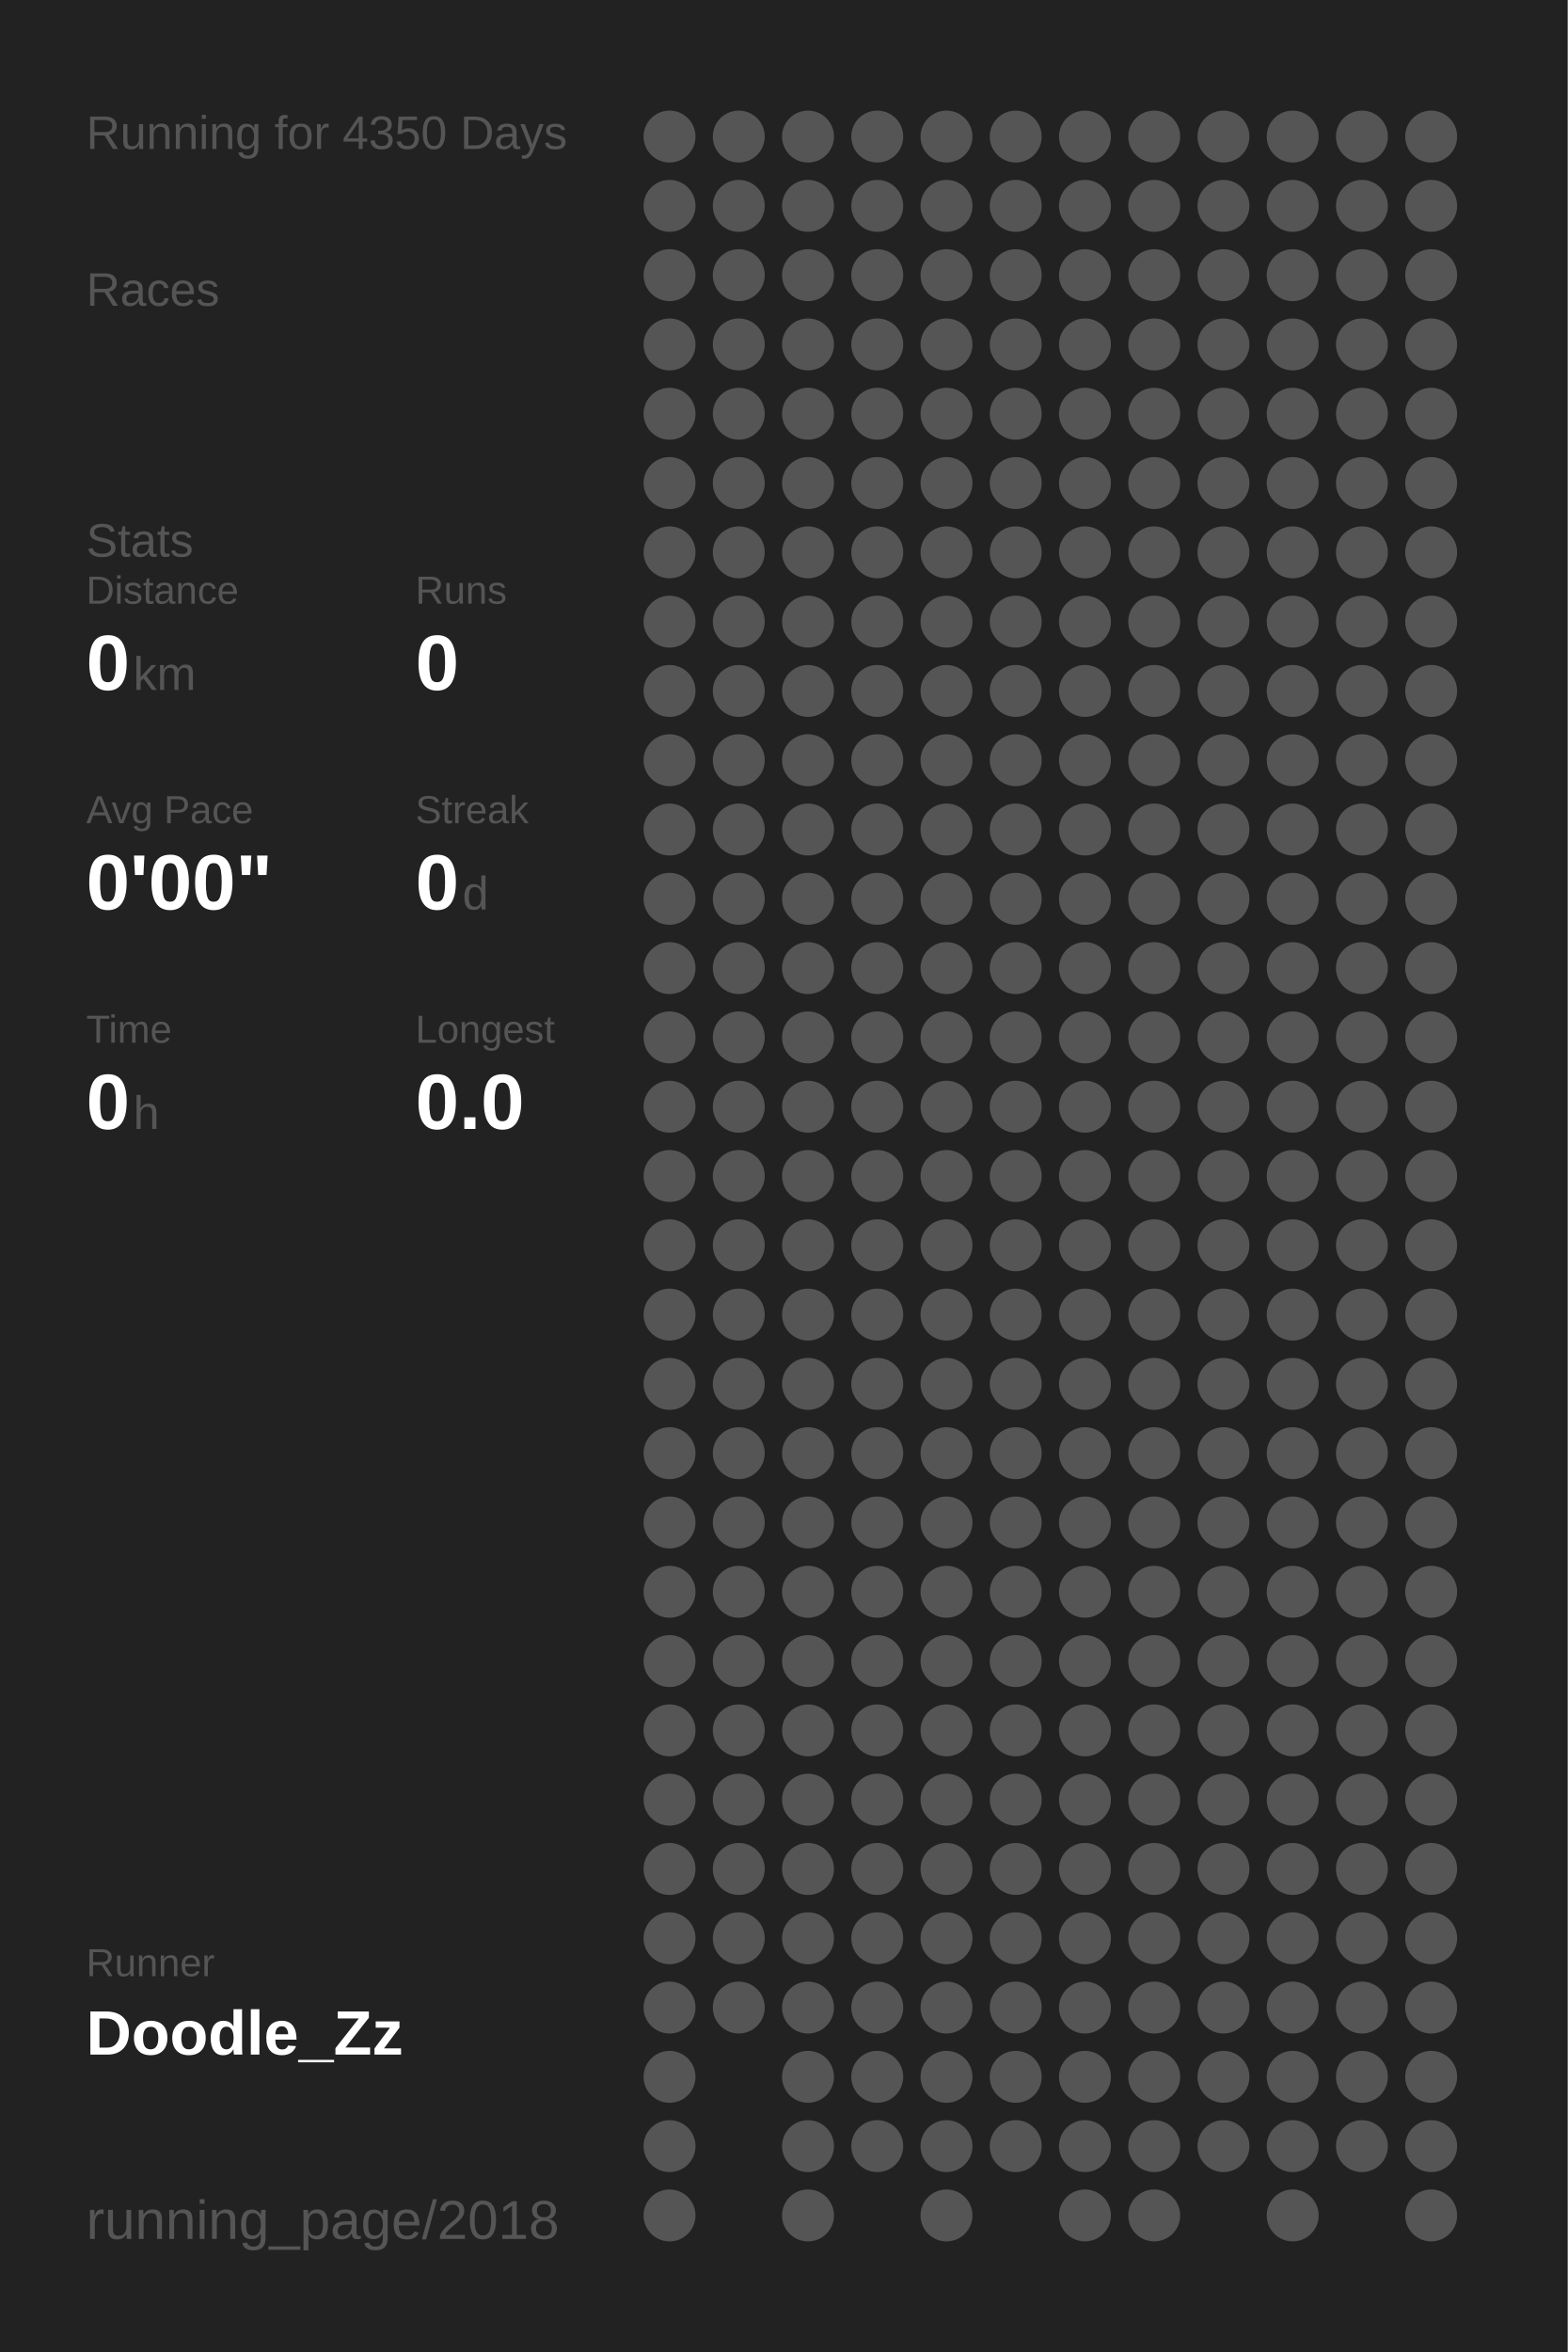
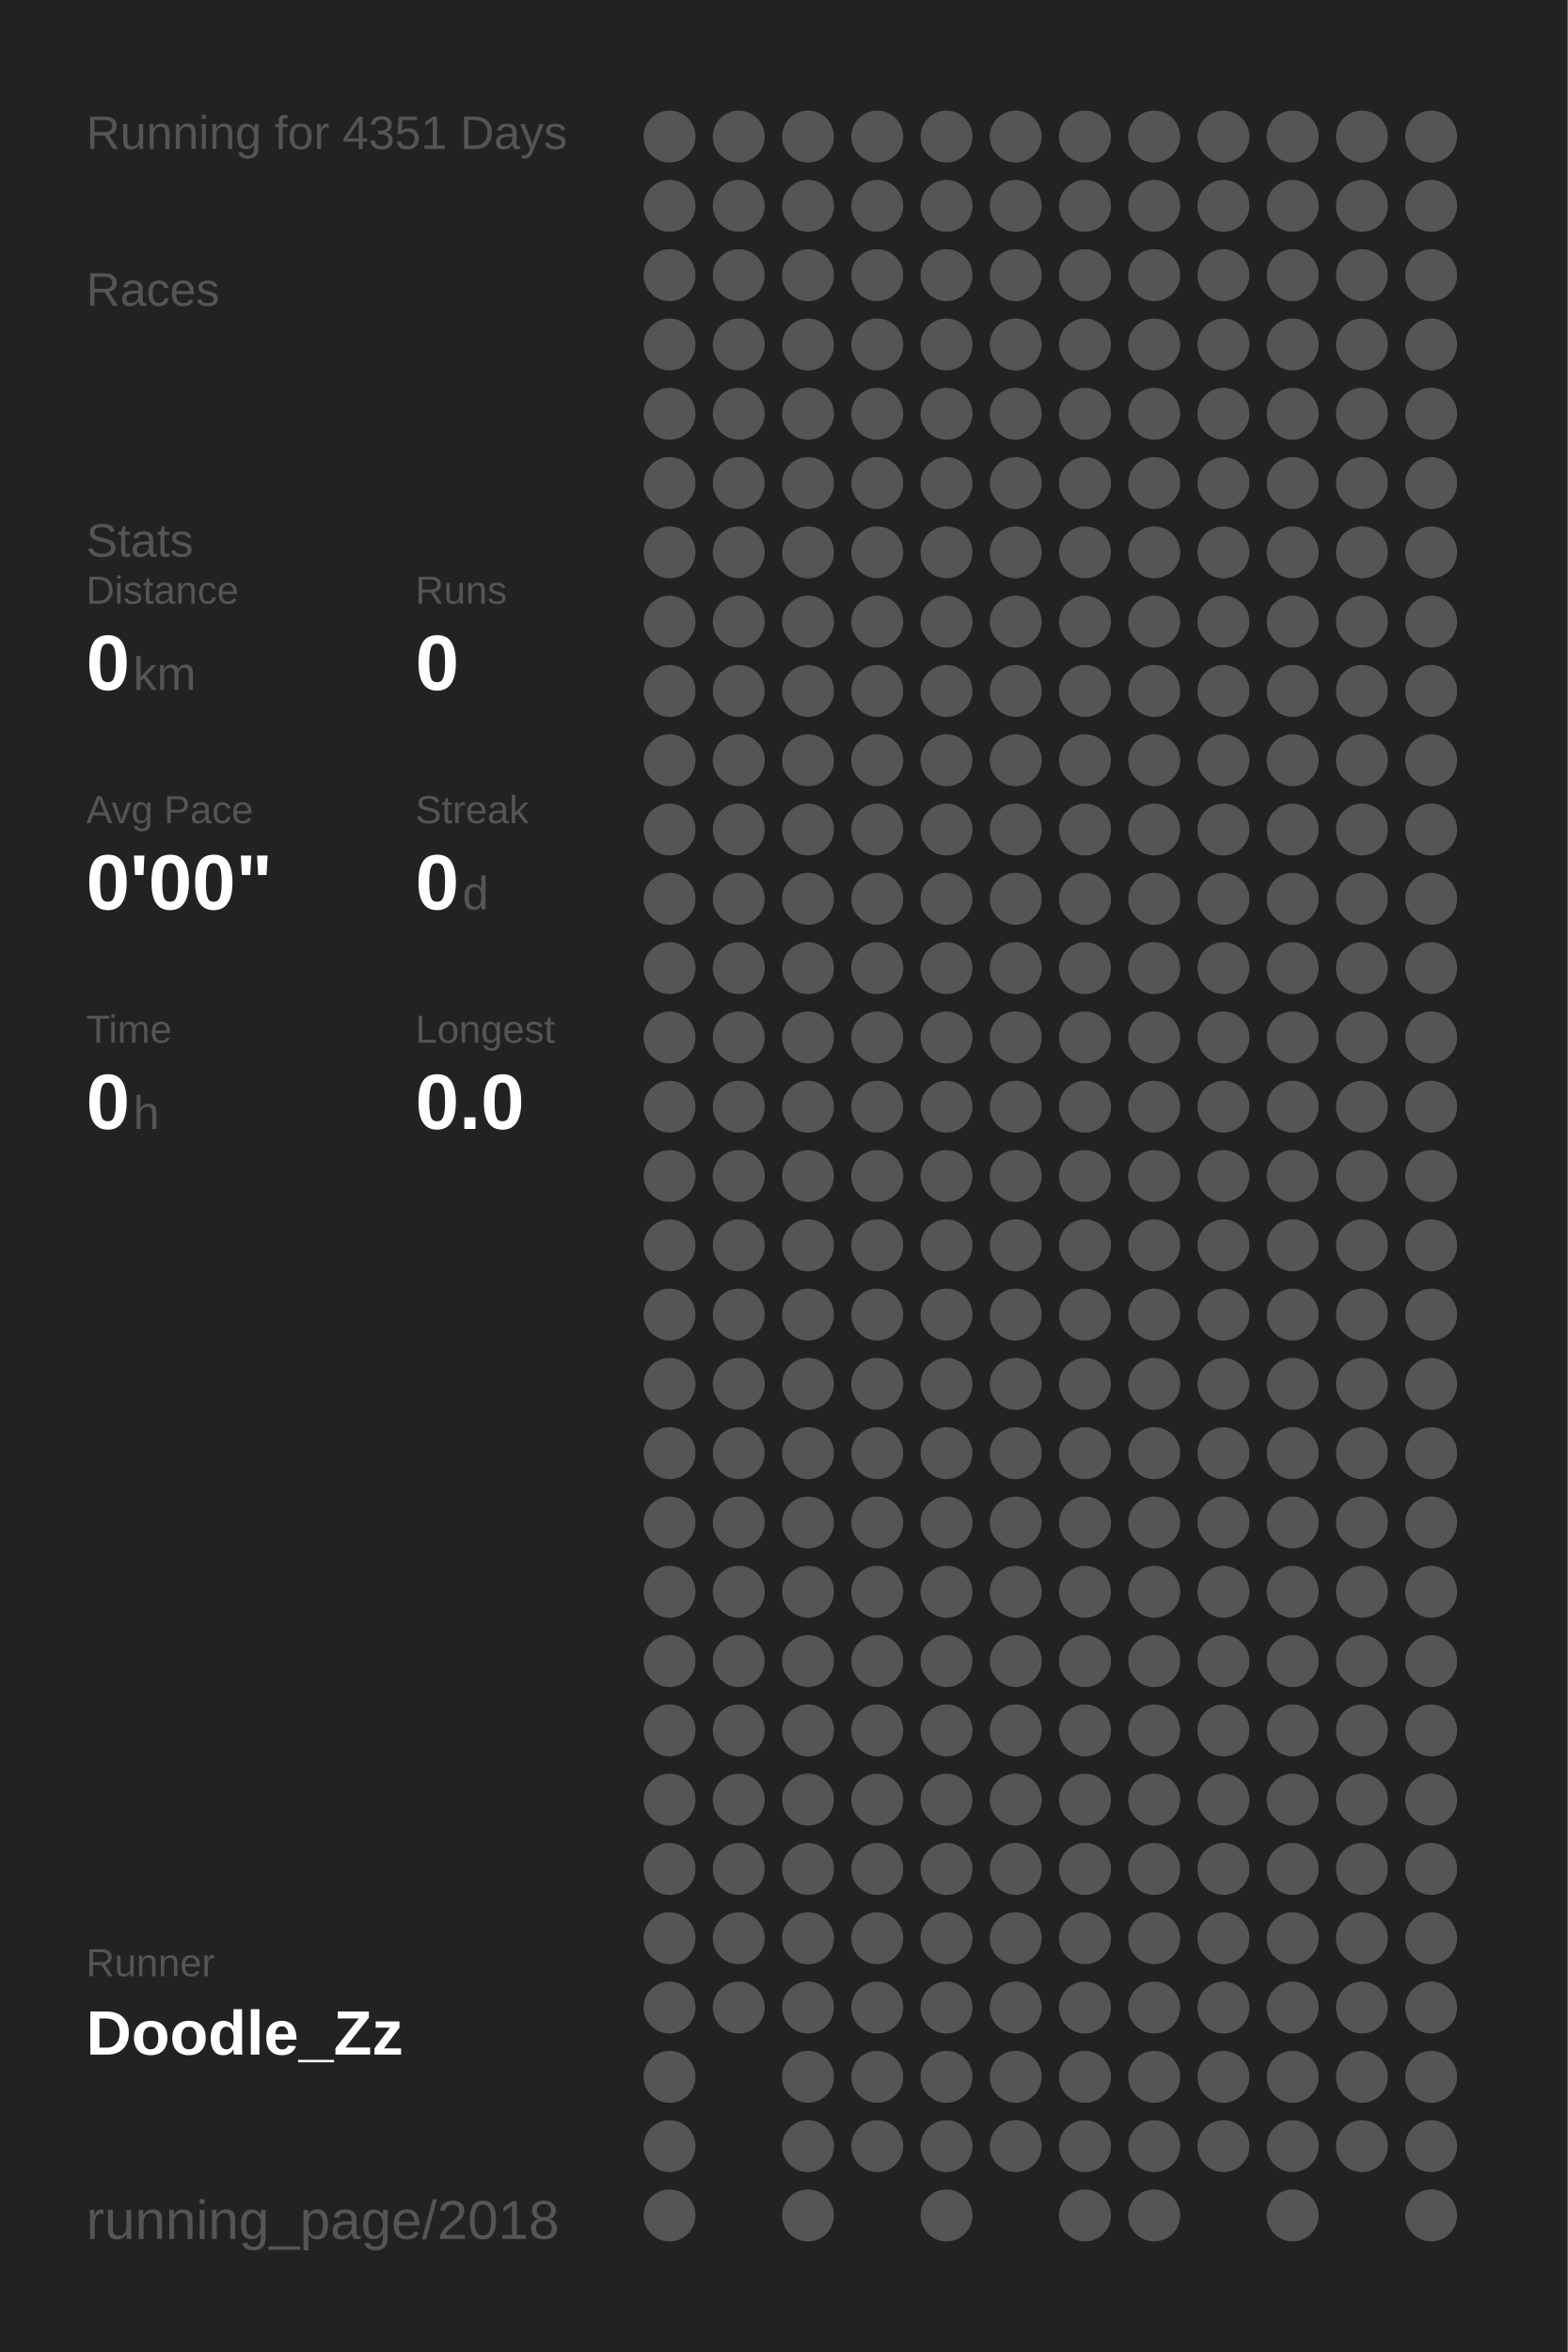
<svg xmlns="http://www.w3.org/2000/svg" baseProfile="full" height="300mm" version="1.1" viewBox="0,0,200,300" width="200mm">
  <defs />
  <rect fill="#222222" height="300" width="200" x="0" y="0" />
-   <text fill="#555555" style="font-size:6px; font-family:Arial;" x="11" y="19">Running for 4350 Days</text>
+   <text fill="#555555" style="font-size:6px; font-family:Arial;" x="11" y="19">Running for 4351 Days</text>
  <text fill="#555555" style="font-size:6px; font-family:Arial;" x="11" y="39">Races</text>
  <text fill="#555555" style="font-size:6px; font-family:Arial;" x="11" y="71">Stats</text>
  <text fill="#555555" style="font-size:5px; font-family:Arial;" x="11" y="77">Distance</text>
  <text fill="#FFFFFF" style="font-size:10px; font-family:Arial; font-weight:bold;" x="11" y="88">0</text>
  <text fill="#555555" style="font-size:6px; font-family:Arial;" x="17" y="88">km</text>
  <text fill="#555555" style="font-size:5px; font-family:Arial;" x="53" y="77">Runs</text>
  <text fill="#FFFFFF" style="font-size:10px; font-family:Arial; font-weight:bold;" x="53" y="88">0</text>
  <text fill="#555555" style="font-size:5px; font-family:Arial;" x="11" y="105">Avg Pace</text>
  <text fill="#FFFFFF" style="font-size:10px; font-family:Arial; font-weight:bold;" x="11" y="116">0'00"</text>
  <text fill="#555555" style="font-size:5px; font-family:Arial;" x="53" y="105">Streak</text>
  <text fill="#FFFFFF" style="font-size:10px; font-family:Arial; font-weight:bold;" x="53" y="116">0</text>
  <text fill="#555555" style="font-size:6px; font-family:Arial;" x="59" y="116">d</text>
  <text fill="#555555" style="font-size:5px; font-family:Arial;" x="11" y="133">Time</text>
  <text fill="#FFFFFF" style="font-size:10px; font-family:Arial; font-weight:bold;" x="11" y="144">0</text>
  <text fill="#555555" style="font-size:6px; font-family:Arial;" x="17" y="144">h</text>
  <text fill="#555555" style="font-size:5px; font-family:Arial;" x="53" y="133">Longest</text>
  <text fill="#FFFFFF" style="font-size:10px; font-family:Arial; font-weight:bold;" x="53" y="144">0.0</text>
  <text fill="#555555" style="font-size:5px; font-family:Arial;" x="11" y="252.065">Runner</text>
  <text fill="#FFFFFF" style="font-size:8px; font-family:Arial; font-weight:bold;" x="11" y="262.065">Doodle_Zz</text>
  <text fill="#555555" style="font-size:7px; font-family:Arial;" x="11" y="285.581">running_page/2018</text>
  <circle cx="85.417" cy="17.419" fill="#555555" r="3.312" />
  <circle cx="85.417" cy="26.258" fill="#555555" r="3.312" />
  <circle cx="85.417" cy="35.097" fill="#555555" r="3.312" />
  <circle cx="85.417" cy="43.935" fill="#555555" r="3.312" />
  <circle cx="85.417" cy="52.774" fill="#555555" r="3.312" />
  <circle cx="85.417" cy="61.613" fill="#555555" r="3.312" />
  <circle cx="85.417" cy="70.452" fill="#555555" r="3.312" />
  <circle cx="85.417" cy="79.29" fill="#555555" r="3.312" />
  <circle cx="85.417" cy="88.129" fill="#555555" r="3.312" />
  <circle cx="85.417" cy="96.968" fill="#555555" r="3.312" />
  <circle cx="85.417" cy="105.806" fill="#555555" r="3.312" />
  <circle cx="85.417" cy="114.645" fill="#555555" r="3.312" />
  <circle cx="85.417" cy="123.484" fill="#555555" r="3.312" />
  <circle cx="85.417" cy="132.323" fill="#555555" r="3.312" />
  <circle cx="85.417" cy="141.161" fill="#555555" r="3.312" />
  <circle cx="85.417" cy="150" fill="#555555" r="3.312" />
  <circle cx="85.417" cy="158.839" fill="#555555" r="3.312" />
  <circle cx="85.417" cy="167.677" fill="#555555" r="3.312" />
  <circle cx="85.417" cy="176.516" fill="#555555" r="3.312" />
  <circle cx="85.417" cy="185.355" fill="#555555" r="3.312" />
  <circle cx="85.417" cy="194.194" fill="#555555" r="3.312" />
  <circle cx="85.417" cy="203.032" fill="#555555" r="3.312" />
  <circle cx="85.417" cy="211.871" fill="#555555" r="3.312" />
  <circle cx="85.417" cy="220.71" fill="#555555" r="3.312" />
  <circle cx="85.417" cy="229.548" fill="#555555" r="3.312" />
  <circle cx="85.417" cy="238.387" fill="#555555" r="3.312" />
  <circle cx="85.417" cy="247.226" fill="#555555" r="3.312" />
  <circle cx="85.417" cy="256.065" fill="#555555" r="3.312" />
  <circle cx="85.417" cy="264.903" fill="#555555" r="3.312" />
  <circle cx="85.417" cy="273.742" fill="#555555" r="3.312" />
  <circle cx="85.417" cy="282.581" fill="#555555" r="3.312" />
  <circle cx="94.25" cy="17.419" fill="#555555" r="3.312" />
  <circle cx="94.25" cy="26.258" fill="#555555" r="3.312" />
  <circle cx="94.25" cy="35.097" fill="#555555" r="3.312" />
  <circle cx="94.25" cy="43.935" fill="#555555" r="3.312" />
  <circle cx="94.25" cy="52.774" fill="#555555" r="3.312" />
  <circle cx="94.25" cy="61.613" fill="#555555" r="3.312" />
  <circle cx="94.25" cy="70.452" fill="#555555" r="3.312" />
  <circle cx="94.25" cy="79.29" fill="#555555" r="3.312" />
  <circle cx="94.25" cy="88.129" fill="#555555" r="3.312" />
  <circle cx="94.25" cy="96.968" fill="#555555" r="3.312" />
  <circle cx="94.25" cy="105.806" fill="#555555" r="3.312" />
  <circle cx="94.25" cy="114.645" fill="#555555" r="3.312" />
  <circle cx="94.25" cy="123.484" fill="#555555" r="3.312" />
  <circle cx="94.25" cy="132.323" fill="#555555" r="3.312" />
  <circle cx="94.25" cy="141.161" fill="#555555" r="3.312" />
  <circle cx="94.25" cy="150" fill="#555555" r="3.312" />
  <circle cx="94.25" cy="158.839" fill="#555555" r="3.312" />
  <circle cx="94.25" cy="167.677" fill="#555555" r="3.312" />
  <circle cx="94.25" cy="176.516" fill="#555555" r="3.312" />
  <circle cx="94.25" cy="185.355" fill="#555555" r="3.312" />
  <circle cx="94.25" cy="194.194" fill="#555555" r="3.312" />
  <circle cx="94.25" cy="203.032" fill="#555555" r="3.312" />
  <circle cx="94.25" cy="211.871" fill="#555555" r="3.312" />
  <circle cx="94.25" cy="220.71" fill="#555555" r="3.312" />
  <circle cx="94.25" cy="229.548" fill="#555555" r="3.312" />
  <circle cx="94.25" cy="238.387" fill="#555555" r="3.312" />
  <circle cx="94.25" cy="247.226" fill="#555555" r="3.312" />
  <circle cx="94.25" cy="256.065" fill="#555555" r="3.312" />
  <circle cx="103.083" cy="17.419" fill="#555555" r="3.312" />
  <circle cx="103.083" cy="26.258" fill="#555555" r="3.312" />
  <circle cx="103.083" cy="35.097" fill="#555555" r="3.312" />
  <circle cx="103.083" cy="43.935" fill="#555555" r="3.312" />
  <circle cx="103.083" cy="52.774" fill="#555555" r="3.312" />
  <circle cx="103.083" cy="61.613" fill="#555555" r="3.312" />
  <circle cx="103.083" cy="70.452" fill="#555555" r="3.312" />
  <circle cx="103.083" cy="79.29" fill="#555555" r="3.312" />
  <circle cx="103.083" cy="88.129" fill="#555555" r="3.312" />
  <circle cx="103.083" cy="96.968" fill="#555555" r="3.312" />
  <circle cx="103.083" cy="105.806" fill="#555555" r="3.312" />
  <circle cx="103.083" cy="114.645" fill="#555555" r="3.312" />
  <circle cx="103.083" cy="123.484" fill="#555555" r="3.312" />
  <circle cx="103.083" cy="132.323" fill="#555555" r="3.312" />
  <circle cx="103.083" cy="141.161" fill="#555555" r="3.312" />
  <circle cx="103.083" cy="150" fill="#555555" r="3.312" />
  <circle cx="103.083" cy="158.839" fill="#555555" r="3.312" />
  <circle cx="103.083" cy="167.677" fill="#555555" r="3.312" />
  <circle cx="103.083" cy="176.516" fill="#555555" r="3.312" />
  <circle cx="103.083" cy="185.355" fill="#555555" r="3.312" />
  <circle cx="103.083" cy="194.194" fill="#555555" r="3.312" />
  <circle cx="103.083" cy="203.032" fill="#555555" r="3.312" />
  <circle cx="103.083" cy="211.871" fill="#555555" r="3.312" />
  <circle cx="103.083" cy="220.71" fill="#555555" r="3.312" />
  <circle cx="103.083" cy="229.548" fill="#555555" r="3.312" />
  <circle cx="103.083" cy="238.387" fill="#555555" r="3.312" />
  <circle cx="103.083" cy="247.226" fill="#555555" r="3.312" />
  <circle cx="103.083" cy="256.065" fill="#555555" r="3.312" />
  <circle cx="103.083" cy="264.903" fill="#555555" r="3.312" />
  <circle cx="103.083" cy="273.742" fill="#555555" r="3.312" />
  <circle cx="103.083" cy="282.581" fill="#555555" r="3.312" />
  <circle cx="111.917" cy="17.419" fill="#555555" r="3.312" />
  <circle cx="111.917" cy="26.258" fill="#555555" r="3.312" />
  <circle cx="111.917" cy="35.097" fill="#555555" r="3.312" />
  <circle cx="111.917" cy="43.935" fill="#555555" r="3.312" />
  <circle cx="111.917" cy="52.774" fill="#555555" r="3.312" />
  <circle cx="111.917" cy="61.613" fill="#555555" r="3.312" />
  <circle cx="111.917" cy="70.452" fill="#555555" r="3.312" />
  <circle cx="111.917" cy="79.29" fill="#555555" r="3.312" />
  <circle cx="111.917" cy="88.129" fill="#555555" r="3.312" />
  <circle cx="111.917" cy="96.968" fill="#555555" r="3.312" />
  <circle cx="111.917" cy="105.806" fill="#555555" r="3.312" />
  <circle cx="111.917" cy="114.645" fill="#555555" r="3.312" />
  <circle cx="111.917" cy="123.484" fill="#555555" r="3.312" />
  <circle cx="111.917" cy="132.323" fill="#555555" r="3.312" />
  <circle cx="111.917" cy="141.161" fill="#555555" r="3.312" />
  <circle cx="111.917" cy="150" fill="#555555" r="3.312" />
  <circle cx="111.917" cy="158.839" fill="#555555" r="3.312" />
  <circle cx="111.917" cy="167.677" fill="#555555" r="3.312" />
  <circle cx="111.917" cy="176.516" fill="#555555" r="3.312" />
  <circle cx="111.917" cy="185.355" fill="#555555" r="3.312" />
  <circle cx="111.917" cy="194.194" fill="#555555" r="3.312" />
  <circle cx="111.917" cy="203.032" fill="#555555" r="3.312" />
  <circle cx="111.917" cy="211.871" fill="#555555" r="3.312" />
  <circle cx="111.917" cy="220.71" fill="#555555" r="3.312" />
  <circle cx="111.917" cy="229.548" fill="#555555" r="3.312" />
  <circle cx="111.917" cy="238.387" fill="#555555" r="3.312" />
  <circle cx="111.917" cy="247.226" fill="#555555" r="3.312" />
  <circle cx="111.917" cy="256.065" fill="#555555" r="3.312" />
  <circle cx="111.917" cy="264.903" fill="#555555" r="3.312" />
  <circle cx="111.917" cy="273.742" fill="#555555" r="3.312" />
  <circle cx="120.75" cy="17.419" fill="#555555" r="3.312" />
  <circle cx="120.75" cy="26.258" fill="#555555" r="3.312" />
  <circle cx="120.75" cy="35.097" fill="#555555" r="3.312" />
  <circle cx="120.75" cy="43.935" fill="#555555" r="3.312" />
  <circle cx="120.75" cy="52.774" fill="#555555" r="3.312" />
  <circle cx="120.75" cy="61.613" fill="#555555" r="3.312" />
  <circle cx="120.75" cy="70.452" fill="#555555" r="3.312" />
  <circle cx="120.75" cy="79.29" fill="#555555" r="3.312" />
  <circle cx="120.75" cy="88.129" fill="#555555" r="3.312" />
  <circle cx="120.75" cy="96.968" fill="#555555" r="3.312" />
  <circle cx="120.75" cy="105.806" fill="#555555" r="3.312" />
  <circle cx="120.75" cy="114.645" fill="#555555" r="3.312" />
  <circle cx="120.75" cy="123.484" fill="#555555" r="3.312" />
  <circle cx="120.75" cy="132.323" fill="#555555" r="3.312" />
  <circle cx="120.75" cy="141.161" fill="#555555" r="3.312" />
  <circle cx="120.75" cy="150" fill="#555555" r="3.312" />
  <circle cx="120.75" cy="158.839" fill="#555555" r="3.312" />
  <circle cx="120.75" cy="167.677" fill="#555555" r="3.312" />
  <circle cx="120.75" cy="176.516" fill="#555555" r="3.312" />
  <circle cx="120.75" cy="185.355" fill="#555555" r="3.312" />
  <circle cx="120.75" cy="194.194" fill="#555555" r="3.312" />
  <circle cx="120.75" cy="203.032" fill="#555555" r="3.312" />
  <circle cx="120.75" cy="211.871" fill="#555555" r="3.312" />
  <circle cx="120.75" cy="220.71" fill="#555555" r="3.312" />
  <circle cx="120.75" cy="229.548" fill="#555555" r="3.312" />
  <circle cx="120.75" cy="238.387" fill="#555555" r="3.312" />
  <circle cx="120.75" cy="247.226" fill="#555555" r="3.312" />
  <circle cx="120.75" cy="256.065" fill="#555555" r="3.312" />
  <circle cx="120.75" cy="264.903" fill="#555555" r="3.312" />
  <circle cx="120.75" cy="273.742" fill="#555555" r="3.312" />
  <circle cx="120.75" cy="282.581" fill="#555555" r="3.312" />
  <circle cx="129.583" cy="17.419" fill="#555555" r="3.312" />
  <circle cx="129.583" cy="26.258" fill="#555555" r="3.312" />
  <circle cx="129.583" cy="35.097" fill="#555555" r="3.312" />
  <circle cx="129.583" cy="43.935" fill="#555555" r="3.312" />
  <circle cx="129.583" cy="52.774" fill="#555555" r="3.312" />
  <circle cx="129.583" cy="61.613" fill="#555555" r="3.312" />
  <circle cx="129.583" cy="70.452" fill="#555555" r="3.312" />
  <circle cx="129.583" cy="79.29" fill="#555555" r="3.312" />
  <circle cx="129.583" cy="88.129" fill="#555555" r="3.312" />
  <circle cx="129.583" cy="96.968" fill="#555555" r="3.312" />
  <circle cx="129.583" cy="105.806" fill="#555555" r="3.312" />
  <circle cx="129.583" cy="114.645" fill="#555555" r="3.312" />
  <circle cx="129.583" cy="123.484" fill="#555555" r="3.312" />
  <circle cx="129.583" cy="132.323" fill="#555555" r="3.312" />
  <circle cx="129.583" cy="141.161" fill="#555555" r="3.312" />
  <circle cx="129.583" cy="150" fill="#555555" r="3.312" />
  <circle cx="129.583" cy="158.839" fill="#555555" r="3.312" />
  <circle cx="129.583" cy="167.677" fill="#555555" r="3.312" />
  <circle cx="129.583" cy="176.516" fill="#555555" r="3.312" />
  <circle cx="129.583" cy="185.355" fill="#555555" r="3.312" />
  <circle cx="129.583" cy="194.194" fill="#555555" r="3.312" />
  <circle cx="129.583" cy="203.032" fill="#555555" r="3.312" />
  <circle cx="129.583" cy="211.871" fill="#555555" r="3.312" />
  <circle cx="129.583" cy="220.71" fill="#555555" r="3.312" />
  <circle cx="129.583" cy="229.548" fill="#555555" r="3.312" />
  <circle cx="129.583" cy="238.387" fill="#555555" r="3.312" />
  <circle cx="129.583" cy="247.226" fill="#555555" r="3.312" />
  <circle cx="129.583" cy="256.065" fill="#555555" r="3.312" />
  <circle cx="129.583" cy="264.903" fill="#555555" r="3.312" />
  <circle cx="129.583" cy="273.742" fill="#555555" r="3.312" />
  <circle cx="138.417" cy="17.419" fill="#555555" r="3.312" />
  <circle cx="138.417" cy="26.258" fill="#555555" r="3.312" />
  <circle cx="138.417" cy="35.097" fill="#555555" r="3.312" />
  <circle cx="138.417" cy="43.935" fill="#555555" r="3.312" />
  <circle cx="138.417" cy="52.774" fill="#555555" r="3.312" />
  <circle cx="138.417" cy="61.613" fill="#555555" r="3.312" />
  <circle cx="138.417" cy="70.452" fill="#555555" r="3.312" />
  <circle cx="138.417" cy="79.29" fill="#555555" r="3.312" />
  <circle cx="138.417" cy="88.129" fill="#555555" r="3.312" />
  <circle cx="138.417" cy="96.968" fill="#555555" r="3.312" />
  <circle cx="138.417" cy="105.806" fill="#555555" r="3.312" />
  <circle cx="138.417" cy="114.645" fill="#555555" r="3.312" />
  <circle cx="138.417" cy="123.484" fill="#555555" r="3.312" />
  <circle cx="138.417" cy="132.323" fill="#555555" r="3.312" />
  <circle cx="138.417" cy="141.161" fill="#555555" r="3.312" />
  <circle cx="138.417" cy="150" fill="#555555" r="3.312" />
  <circle cx="138.417" cy="158.839" fill="#555555" r="3.312" />
  <circle cx="138.417" cy="167.677" fill="#555555" r="3.312" />
  <circle cx="138.417" cy="176.516" fill="#555555" r="3.312" />
  <circle cx="138.417" cy="185.355" fill="#555555" r="3.312" />
  <circle cx="138.417" cy="194.194" fill="#555555" r="3.312" />
  <circle cx="138.417" cy="203.032" fill="#555555" r="3.312" />
  <circle cx="138.417" cy="211.871" fill="#555555" r="3.312" />
  <circle cx="138.417" cy="220.71" fill="#555555" r="3.312" />
  <circle cx="138.417" cy="229.548" fill="#555555" r="3.312" />
  <circle cx="138.417" cy="238.387" fill="#555555" r="3.312" />
  <circle cx="138.417" cy="247.226" fill="#555555" r="3.312" />
  <circle cx="138.417" cy="256.065" fill="#555555" r="3.312" />
  <circle cx="138.417" cy="264.903" fill="#555555" r="3.312" />
  <circle cx="138.417" cy="273.742" fill="#555555" r="3.312" />
  <circle cx="138.417" cy="282.581" fill="#555555" r="3.312" />
  <circle cx="147.25" cy="17.419" fill="#555555" r="3.312" />
  <circle cx="147.25" cy="26.258" fill="#555555" r="3.312" />
  <circle cx="147.25" cy="35.097" fill="#555555" r="3.312" />
  <circle cx="147.25" cy="43.935" fill="#555555" r="3.312" />
  <circle cx="147.25" cy="52.774" fill="#555555" r="3.312" />
  <circle cx="147.25" cy="61.613" fill="#555555" r="3.312" />
  <circle cx="147.25" cy="70.452" fill="#555555" r="3.312" />
  <circle cx="147.25" cy="79.29" fill="#555555" r="3.312" />
  <circle cx="147.25" cy="88.129" fill="#555555" r="3.312" />
  <circle cx="147.25" cy="96.968" fill="#555555" r="3.312" />
  <circle cx="147.25" cy="105.806" fill="#555555" r="3.312" />
  <circle cx="147.25" cy="114.645" fill="#555555" r="3.312" />
  <circle cx="147.25" cy="123.484" fill="#555555" r="3.312" />
  <circle cx="147.25" cy="132.323" fill="#555555" r="3.312" />
  <circle cx="147.25" cy="141.161" fill="#555555" r="3.312" />
  <circle cx="147.25" cy="150" fill="#555555" r="3.312" />
  <circle cx="147.25" cy="158.839" fill="#555555" r="3.312" />
  <circle cx="147.25" cy="167.677" fill="#555555" r="3.312" />
  <circle cx="147.25" cy="176.516" fill="#555555" r="3.312" />
  <circle cx="147.25" cy="185.355" fill="#555555" r="3.312" />
  <circle cx="147.25" cy="194.194" fill="#555555" r="3.312" />
  <circle cx="147.25" cy="203.032" fill="#555555" r="3.312" />
  <circle cx="147.25" cy="211.871" fill="#555555" r="3.312" />
  <circle cx="147.25" cy="220.71" fill="#555555" r="3.312" />
  <circle cx="147.25" cy="229.548" fill="#555555" r="3.312" />
  <circle cx="147.25" cy="238.387" fill="#555555" r="3.312" />
  <circle cx="147.25" cy="247.226" fill="#555555" r="3.312" />
  <circle cx="147.25" cy="256.065" fill="#555555" r="3.312" />
  <circle cx="147.25" cy="264.903" fill="#555555" r="3.312" />
  <circle cx="147.25" cy="273.742" fill="#555555" r="3.312" />
  <circle cx="147.25" cy="282.581" fill="#555555" r="3.312" />
  <circle cx="156.083" cy="17.419" fill="#555555" r="3.312" />
  <circle cx="156.083" cy="26.258" fill="#555555" r="3.312" />
  <circle cx="156.083" cy="35.097" fill="#555555" r="3.312" />
  <circle cx="156.083" cy="43.935" fill="#555555" r="3.312" />
  <circle cx="156.083" cy="52.774" fill="#555555" r="3.312" />
  <circle cx="156.083" cy="61.613" fill="#555555" r="3.312" />
  <circle cx="156.083" cy="70.452" fill="#555555" r="3.312" />
  <circle cx="156.083" cy="79.29" fill="#555555" r="3.312" />
  <circle cx="156.083" cy="88.129" fill="#555555" r="3.312" />
  <circle cx="156.083" cy="96.968" fill="#555555" r="3.312" />
  <circle cx="156.083" cy="105.806" fill="#555555" r="3.312" />
  <circle cx="156.083" cy="114.645" fill="#555555" r="3.312" />
  <circle cx="156.083" cy="123.484" fill="#555555" r="3.312" />
  <circle cx="156.083" cy="132.323" fill="#555555" r="3.312" />
  <circle cx="156.083" cy="141.161" fill="#555555" r="3.312" />
  <circle cx="156.083" cy="150" fill="#555555" r="3.312" />
  <circle cx="156.083" cy="158.839" fill="#555555" r="3.312" />
  <circle cx="156.083" cy="167.677" fill="#555555" r="3.312" />
  <circle cx="156.083" cy="176.516" fill="#555555" r="3.312" />
  <circle cx="156.083" cy="185.355" fill="#555555" r="3.312" />
  <circle cx="156.083" cy="194.194" fill="#555555" r="3.312" />
  <circle cx="156.083" cy="203.032" fill="#555555" r="3.312" />
  <circle cx="156.083" cy="211.871" fill="#555555" r="3.312" />
  <circle cx="156.083" cy="220.71" fill="#555555" r="3.312" />
  <circle cx="156.083" cy="229.548" fill="#555555" r="3.312" />
  <circle cx="156.083" cy="238.387" fill="#555555" r="3.312" />
  <circle cx="156.083" cy="247.226" fill="#555555" r="3.312" />
  <circle cx="156.083" cy="256.065" fill="#555555" r="3.312" />
  <circle cx="156.083" cy="264.903" fill="#555555" r="3.312" />
  <circle cx="156.083" cy="273.742" fill="#555555" r="3.312" />
  <circle cx="164.917" cy="17.419" fill="#555555" r="3.312" />
  <circle cx="164.917" cy="26.258" fill="#555555" r="3.312" />
  <circle cx="164.917" cy="35.097" fill="#555555" r="3.312" />
  <circle cx="164.917" cy="43.935" fill="#555555" r="3.312" />
  <circle cx="164.917" cy="52.774" fill="#555555" r="3.312" />
  <circle cx="164.917" cy="61.613" fill="#555555" r="3.312" />
  <circle cx="164.917" cy="70.452" fill="#555555" r="3.312" />
  <circle cx="164.917" cy="79.29" fill="#555555" r="3.312" />
  <circle cx="164.917" cy="88.129" fill="#555555" r="3.312" />
  <circle cx="164.917" cy="96.968" fill="#555555" r="3.312" />
  <circle cx="164.917" cy="105.806" fill="#555555" r="3.312" />
  <circle cx="164.917" cy="114.645" fill="#555555" r="3.312" />
  <circle cx="164.917" cy="123.484" fill="#555555" r="3.312" />
  <circle cx="164.917" cy="132.323" fill="#555555" r="3.312" />
  <circle cx="164.917" cy="141.161" fill="#555555" r="3.312" />
  <circle cx="164.917" cy="150" fill="#555555" r="3.312" />
  <circle cx="164.917" cy="158.839" fill="#555555" r="3.312" />
  <circle cx="164.917" cy="167.677" fill="#555555" r="3.312" />
  <circle cx="164.917" cy="176.516" fill="#555555" r="3.312" />
  <circle cx="164.917" cy="185.355" fill="#555555" r="3.312" />
  <circle cx="164.917" cy="194.194" fill="#555555" r="3.312" />
  <circle cx="164.917" cy="203.032" fill="#555555" r="3.312" />
  <circle cx="164.917" cy="211.871" fill="#555555" r="3.312" />
  <circle cx="164.917" cy="220.71" fill="#555555" r="3.312" />
  <circle cx="164.917" cy="229.548" fill="#555555" r="3.312" />
  <circle cx="164.917" cy="238.387" fill="#555555" r="3.312" />
  <circle cx="164.917" cy="247.226" fill="#555555" r="3.312" />
  <circle cx="164.917" cy="256.065" fill="#555555" r="3.312" />
  <circle cx="164.917" cy="264.903" fill="#555555" r="3.312" />
  <circle cx="164.917" cy="273.742" fill="#555555" r="3.312" />
  <circle cx="164.917" cy="282.581" fill="#555555" r="3.312" />
  <circle cx="173.75" cy="17.419" fill="#555555" r="3.312" />
  <circle cx="173.75" cy="26.258" fill="#555555" r="3.312" />
  <circle cx="173.75" cy="35.097" fill="#555555" r="3.312" />
  <circle cx="173.75" cy="43.935" fill="#555555" r="3.312" />
  <circle cx="173.75" cy="52.774" fill="#555555" r="3.312" />
  <circle cx="173.75" cy="61.613" fill="#555555" r="3.312" />
  <circle cx="173.75" cy="70.452" fill="#555555" r="3.312" />
  <circle cx="173.75" cy="79.29" fill="#555555" r="3.312" />
  <circle cx="173.75" cy="88.129" fill="#555555" r="3.312" />
  <circle cx="173.75" cy="96.968" fill="#555555" r="3.312" />
  <circle cx="173.75" cy="105.806" fill="#555555" r="3.312" />
  <circle cx="173.75" cy="114.645" fill="#555555" r="3.312" />
  <circle cx="173.75" cy="123.484" fill="#555555" r="3.312" />
  <circle cx="173.75" cy="132.323" fill="#555555" r="3.312" />
  <circle cx="173.75" cy="141.161" fill="#555555" r="3.312" />
  <circle cx="173.75" cy="150" fill="#555555" r="3.312" />
  <circle cx="173.75" cy="158.839" fill="#555555" r="3.312" />
  <circle cx="173.75" cy="167.677" fill="#555555" r="3.312" />
  <circle cx="173.75" cy="176.516" fill="#555555" r="3.312" />
  <circle cx="173.75" cy="185.355" fill="#555555" r="3.312" />
  <circle cx="173.75" cy="194.194" fill="#555555" r="3.312" />
  <circle cx="173.75" cy="203.032" fill="#555555" r="3.312" />
  <circle cx="173.75" cy="211.871" fill="#555555" r="3.312" />
  <circle cx="173.75" cy="220.71" fill="#555555" r="3.312" />
  <circle cx="173.75" cy="229.548" fill="#555555" r="3.312" />
  <circle cx="173.75" cy="238.387" fill="#555555" r="3.312" />
  <circle cx="173.75" cy="247.226" fill="#555555" r="3.312" />
  <circle cx="173.75" cy="256.065" fill="#555555" r="3.312" />
  <circle cx="173.75" cy="264.903" fill="#555555" r="3.312" />
  <circle cx="173.75" cy="273.742" fill="#555555" r="3.312" />
  <circle cx="182.583" cy="17.419" fill="#555555" r="3.312" />
  <circle cx="182.583" cy="26.258" fill="#555555" r="3.312" />
  <circle cx="182.583" cy="35.097" fill="#555555" r="3.312" />
  <circle cx="182.583" cy="43.935" fill="#555555" r="3.312" />
  <circle cx="182.583" cy="52.774" fill="#555555" r="3.312" />
  <circle cx="182.583" cy="61.613" fill="#555555" r="3.312" />
  <circle cx="182.583" cy="70.452" fill="#555555" r="3.312" />
  <circle cx="182.583" cy="79.29" fill="#555555" r="3.312" />
  <circle cx="182.583" cy="88.129" fill="#555555" r="3.312" />
  <circle cx="182.583" cy="96.968" fill="#555555" r="3.312" />
  <circle cx="182.583" cy="105.806" fill="#555555" r="3.312" />
  <circle cx="182.583" cy="114.645" fill="#555555" r="3.312" />
  <circle cx="182.583" cy="123.484" fill="#555555" r="3.312" />
  <circle cx="182.583" cy="132.323" fill="#555555" r="3.312" />
  <circle cx="182.583" cy="141.161" fill="#555555" r="3.312" />
  <circle cx="182.583" cy="150" fill="#555555" r="3.312" />
  <circle cx="182.583" cy="158.839" fill="#555555" r="3.312" />
  <circle cx="182.583" cy="167.677" fill="#555555" r="3.312" />
  <circle cx="182.583" cy="176.516" fill="#555555" r="3.312" />
  <circle cx="182.583" cy="185.355" fill="#555555" r="3.312" />
  <circle cx="182.583" cy="194.194" fill="#555555" r="3.312" />
  <circle cx="182.583" cy="203.032" fill="#555555" r="3.312" />
  <circle cx="182.583" cy="211.871" fill="#555555" r="3.312" />
  <circle cx="182.583" cy="220.71" fill="#555555" r="3.312" />
  <circle cx="182.583" cy="229.548" fill="#555555" r="3.312" />
  <circle cx="182.583" cy="238.387" fill="#555555" r="3.312" />
  <circle cx="182.583" cy="247.226" fill="#555555" r="3.312" />
  <circle cx="182.583" cy="256.065" fill="#555555" r="3.312" />
  <circle cx="182.583" cy="264.903" fill="#555555" r="3.312" />
  <circle cx="182.583" cy="273.742" fill="#555555" r="3.312" />
  <circle cx="182.583" cy="282.581" fill="#555555" r="3.312" />
</svg>
